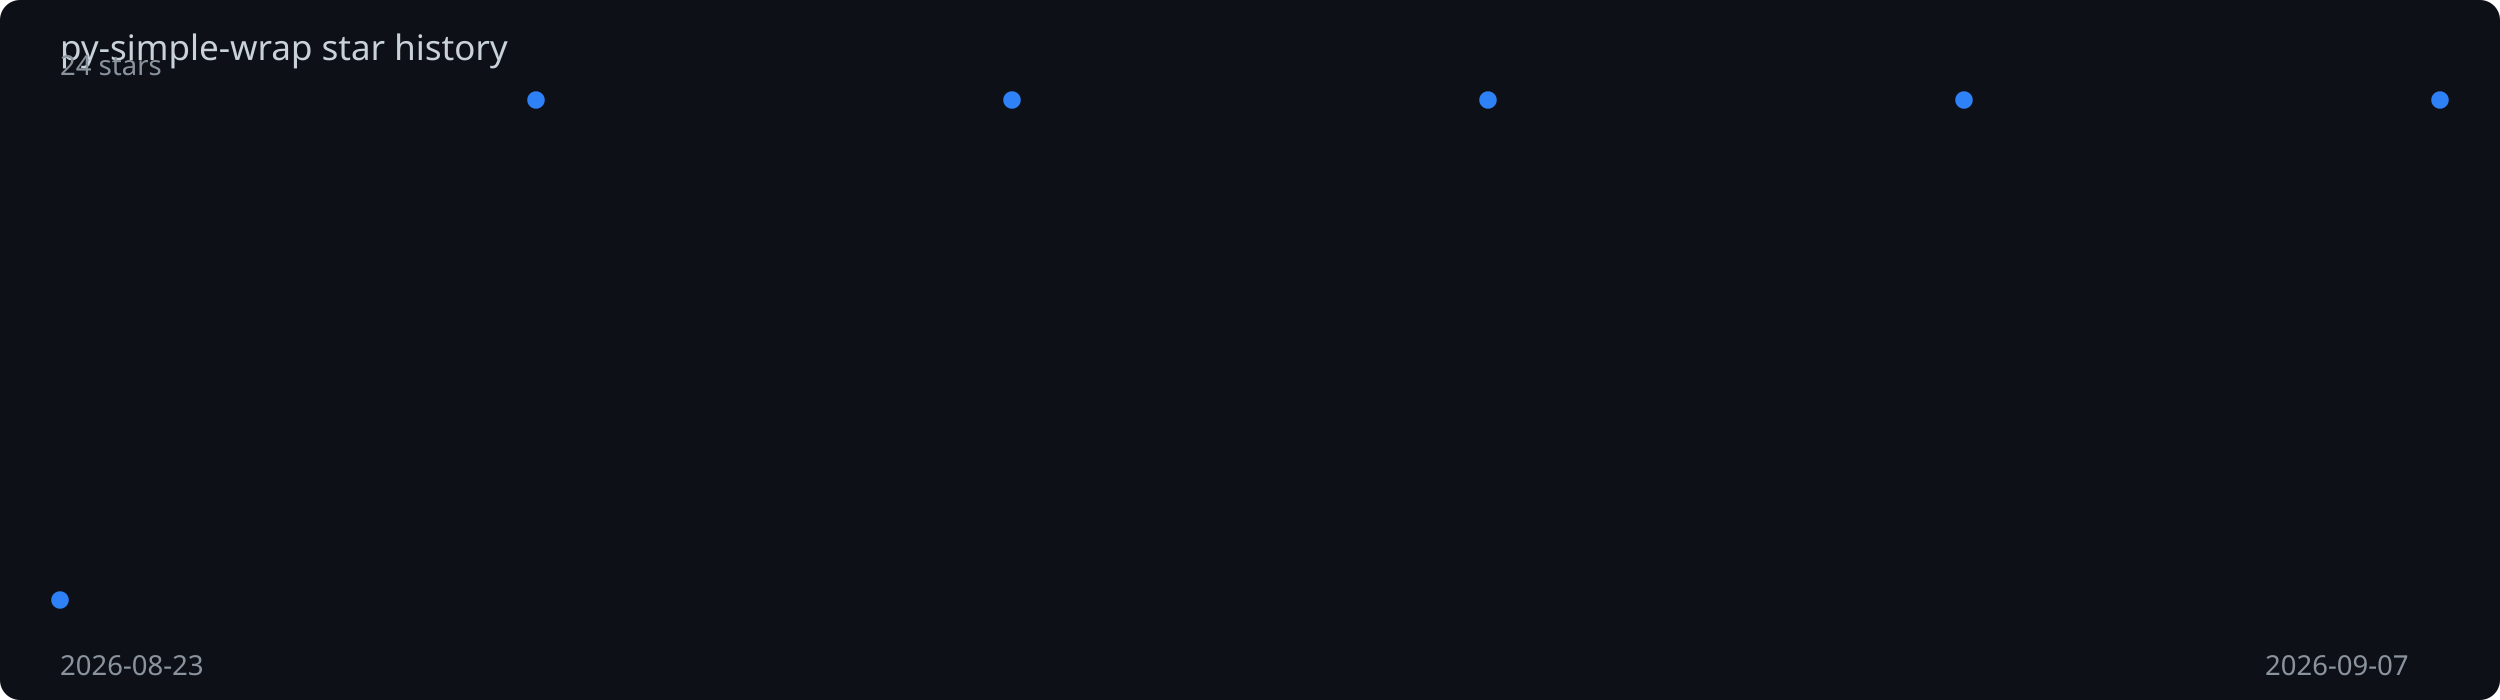
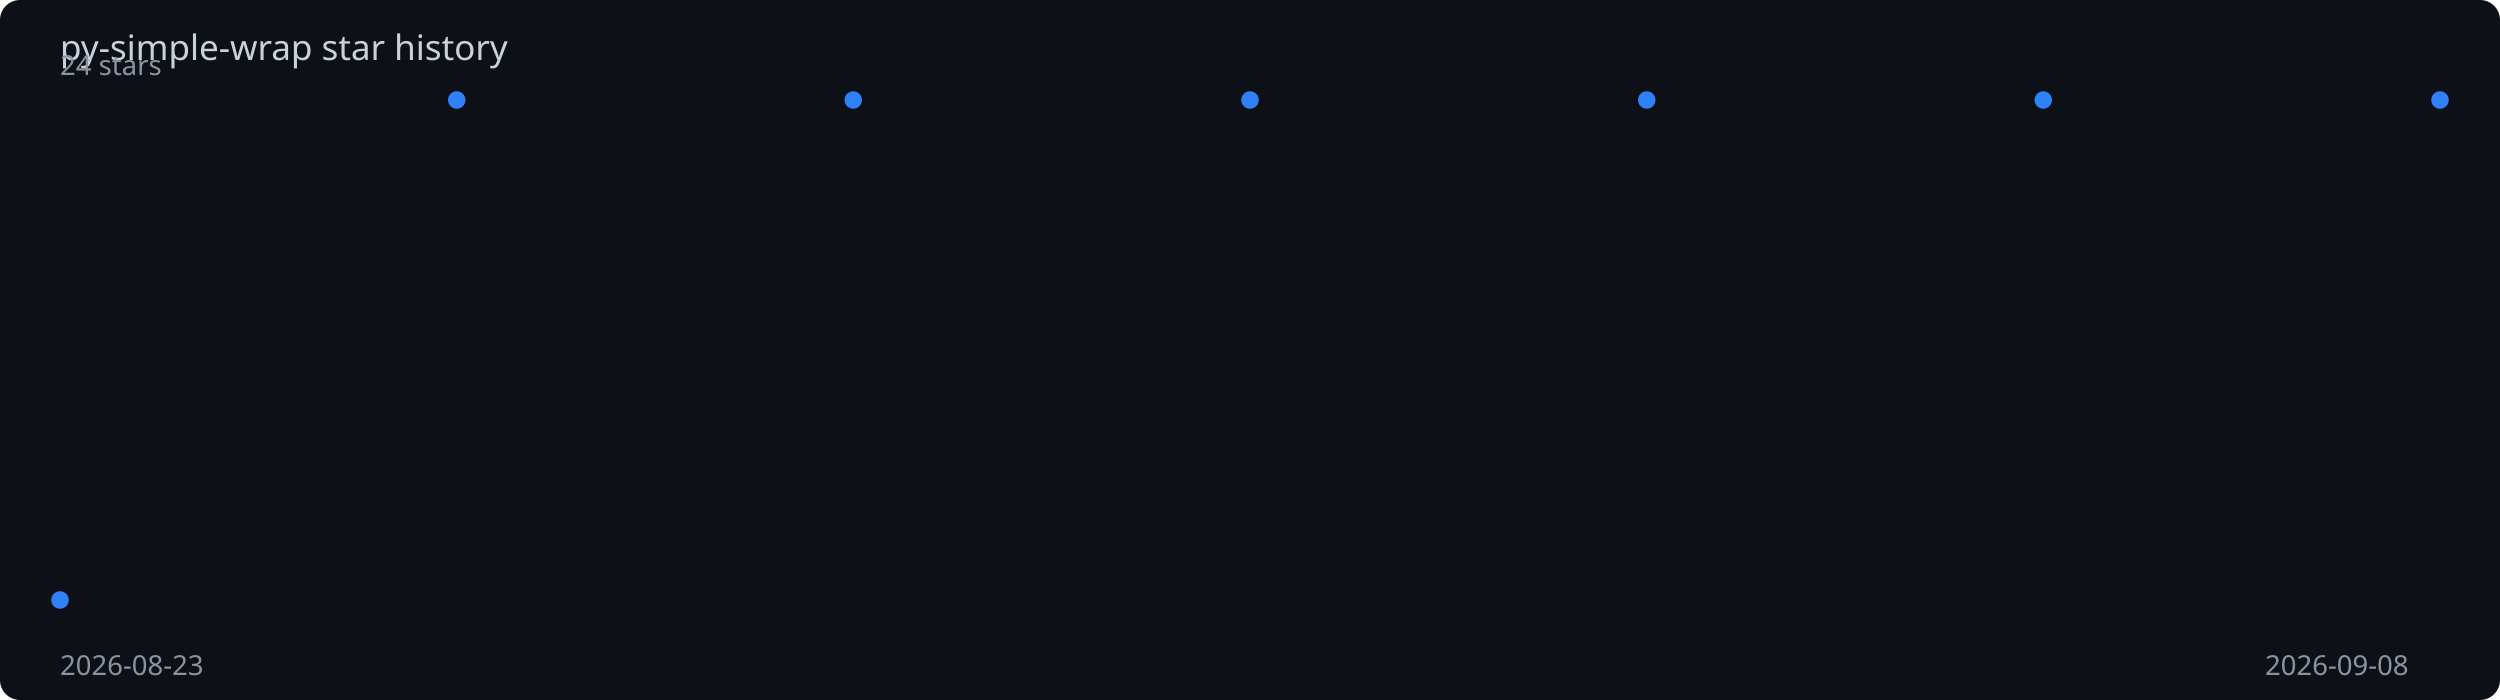
<svg xmlns="http://www.w3.org/2000/svg" viewBox="0 0 1000 280" width="100%" height="280">
  <rect width="1000" height="280" fill="#0d1117" rx="8" />
  <text x="24" y="24" fill="#c9d1d9" font-family="sans-serif" font-size="14">
    py-simple-wrap star history
  </text>
-   <polyline points="24.0,240.0 214.4,40.0 404.8,40.0 595.2,40.0 785.6,40.0 976.0,40.0" fill="none" stroke="#2f81f7" stroke-width="2" stroke-dasharray="1037.7" stroke-dashoffset="1037.7">
-     <animate attributeName="stroke-dashoffset" from="1037.7" to="0" dur="2s" fill="freeze" calcMode="spline" keySplines="0.4 0 0.2 1" />
+   <polyline points="24.0,240.0 182.7,40.0 341.3,40.0 500.0,40.0 658.7,40.0 817.3,40.0 976.0,40.0" fill="none" stroke="#2f81f7" stroke-width="2" stroke-dasharray="1048.6" stroke-dashoffset="1048.6">
+     <animate attributeName="stroke-dashoffset" from="1048.6" to="0" dur="2s" fill="freeze" calcMode="spline" keySplines="0.4 0 0.2 1" />
  </polyline>
  <circle cx="24.0" cy="240.0" r="3.5" fill="#2f81f7">
    <animate attributeName="opacity" from="0" to="1" begin="0.00s" dur="0.2s" fill="freeze" />
  </circle>
-   <circle cx="214.4" cy="40.0" r="3.5" fill="#2f81f7">
-     <animate attributeName="opacity" from="0" to="1" begin="0.40s" dur="0.2s" fill="freeze" />
+   <circle cx="182.7" cy="40.0" r="3.5" fill="#2f81f7">
+     <animate attributeName="opacity" from="0" to="1" begin="0.33s" dur="0.2s" fill="freeze" />
  </circle>
-   <circle cx="404.8" cy="40.0" r="3.5" fill="#2f81f7">
-     <animate attributeName="opacity" from="0" to="1" begin="0.80s" dur="0.2s" fill="freeze" />
+   <circle cx="341.3" cy="40.0" r="3.5" fill="#2f81f7">
+     <animate attributeName="opacity" from="0" to="1" begin="0.67s" dur="0.2s" fill="freeze" />
  </circle>
-   <circle cx="595.2" cy="40.0" r="3.5" fill="#2f81f7">
-     <animate attributeName="opacity" from="0" to="1" begin="1.20s" dur="0.2s" fill="freeze" />
+   <circle cx="500.0" cy="40.0" r="3.5" fill="#2f81f7">
+     <animate attributeName="opacity" from="0" to="1" begin="1.00s" dur="0.2s" fill="freeze" />
  </circle>
-   <circle cx="785.6" cy="40.0" r="3.5" fill="#2f81f7">
-     <animate attributeName="opacity" from="0" to="1" begin="1.60s" dur="0.2s" fill="freeze" />
+   <circle cx="658.7" cy="40.0" r="3.5" fill="#2f81f7">
+     <animate attributeName="opacity" from="0" to="1" begin="1.33s" dur="0.2s" fill="freeze" />
+   </circle>
+   <circle cx="817.3" cy="40.0" r="3.5" fill="#2f81f7">
+     <animate attributeName="opacity" from="0" to="1" begin="1.67s" dur="0.2s" fill="freeze" />
  </circle>
  <circle cx="976.0" cy="40.0" r="3.5" fill="#2f81f7">
    <animate attributeName="opacity" from="0" to="1" begin="2.00s" dur="0.2s" fill="freeze" />
  </circle>
  <text x="24" y="270" fill="#8b949e" font-family="sans-serif" font-size="11">2026-08-23</text>
-   <text x="906" y="270" fill="#8b949e" font-family="sans-serif" font-size="11">2026-09-07</text>
+   <text x="906" y="270" fill="#8b949e" font-family="sans-serif" font-size="11">2026-09-08</text>
  <text x="24" y="30" fill="#8b949e" font-family="sans-serif" font-size="11">24 stars</text>
</svg>
